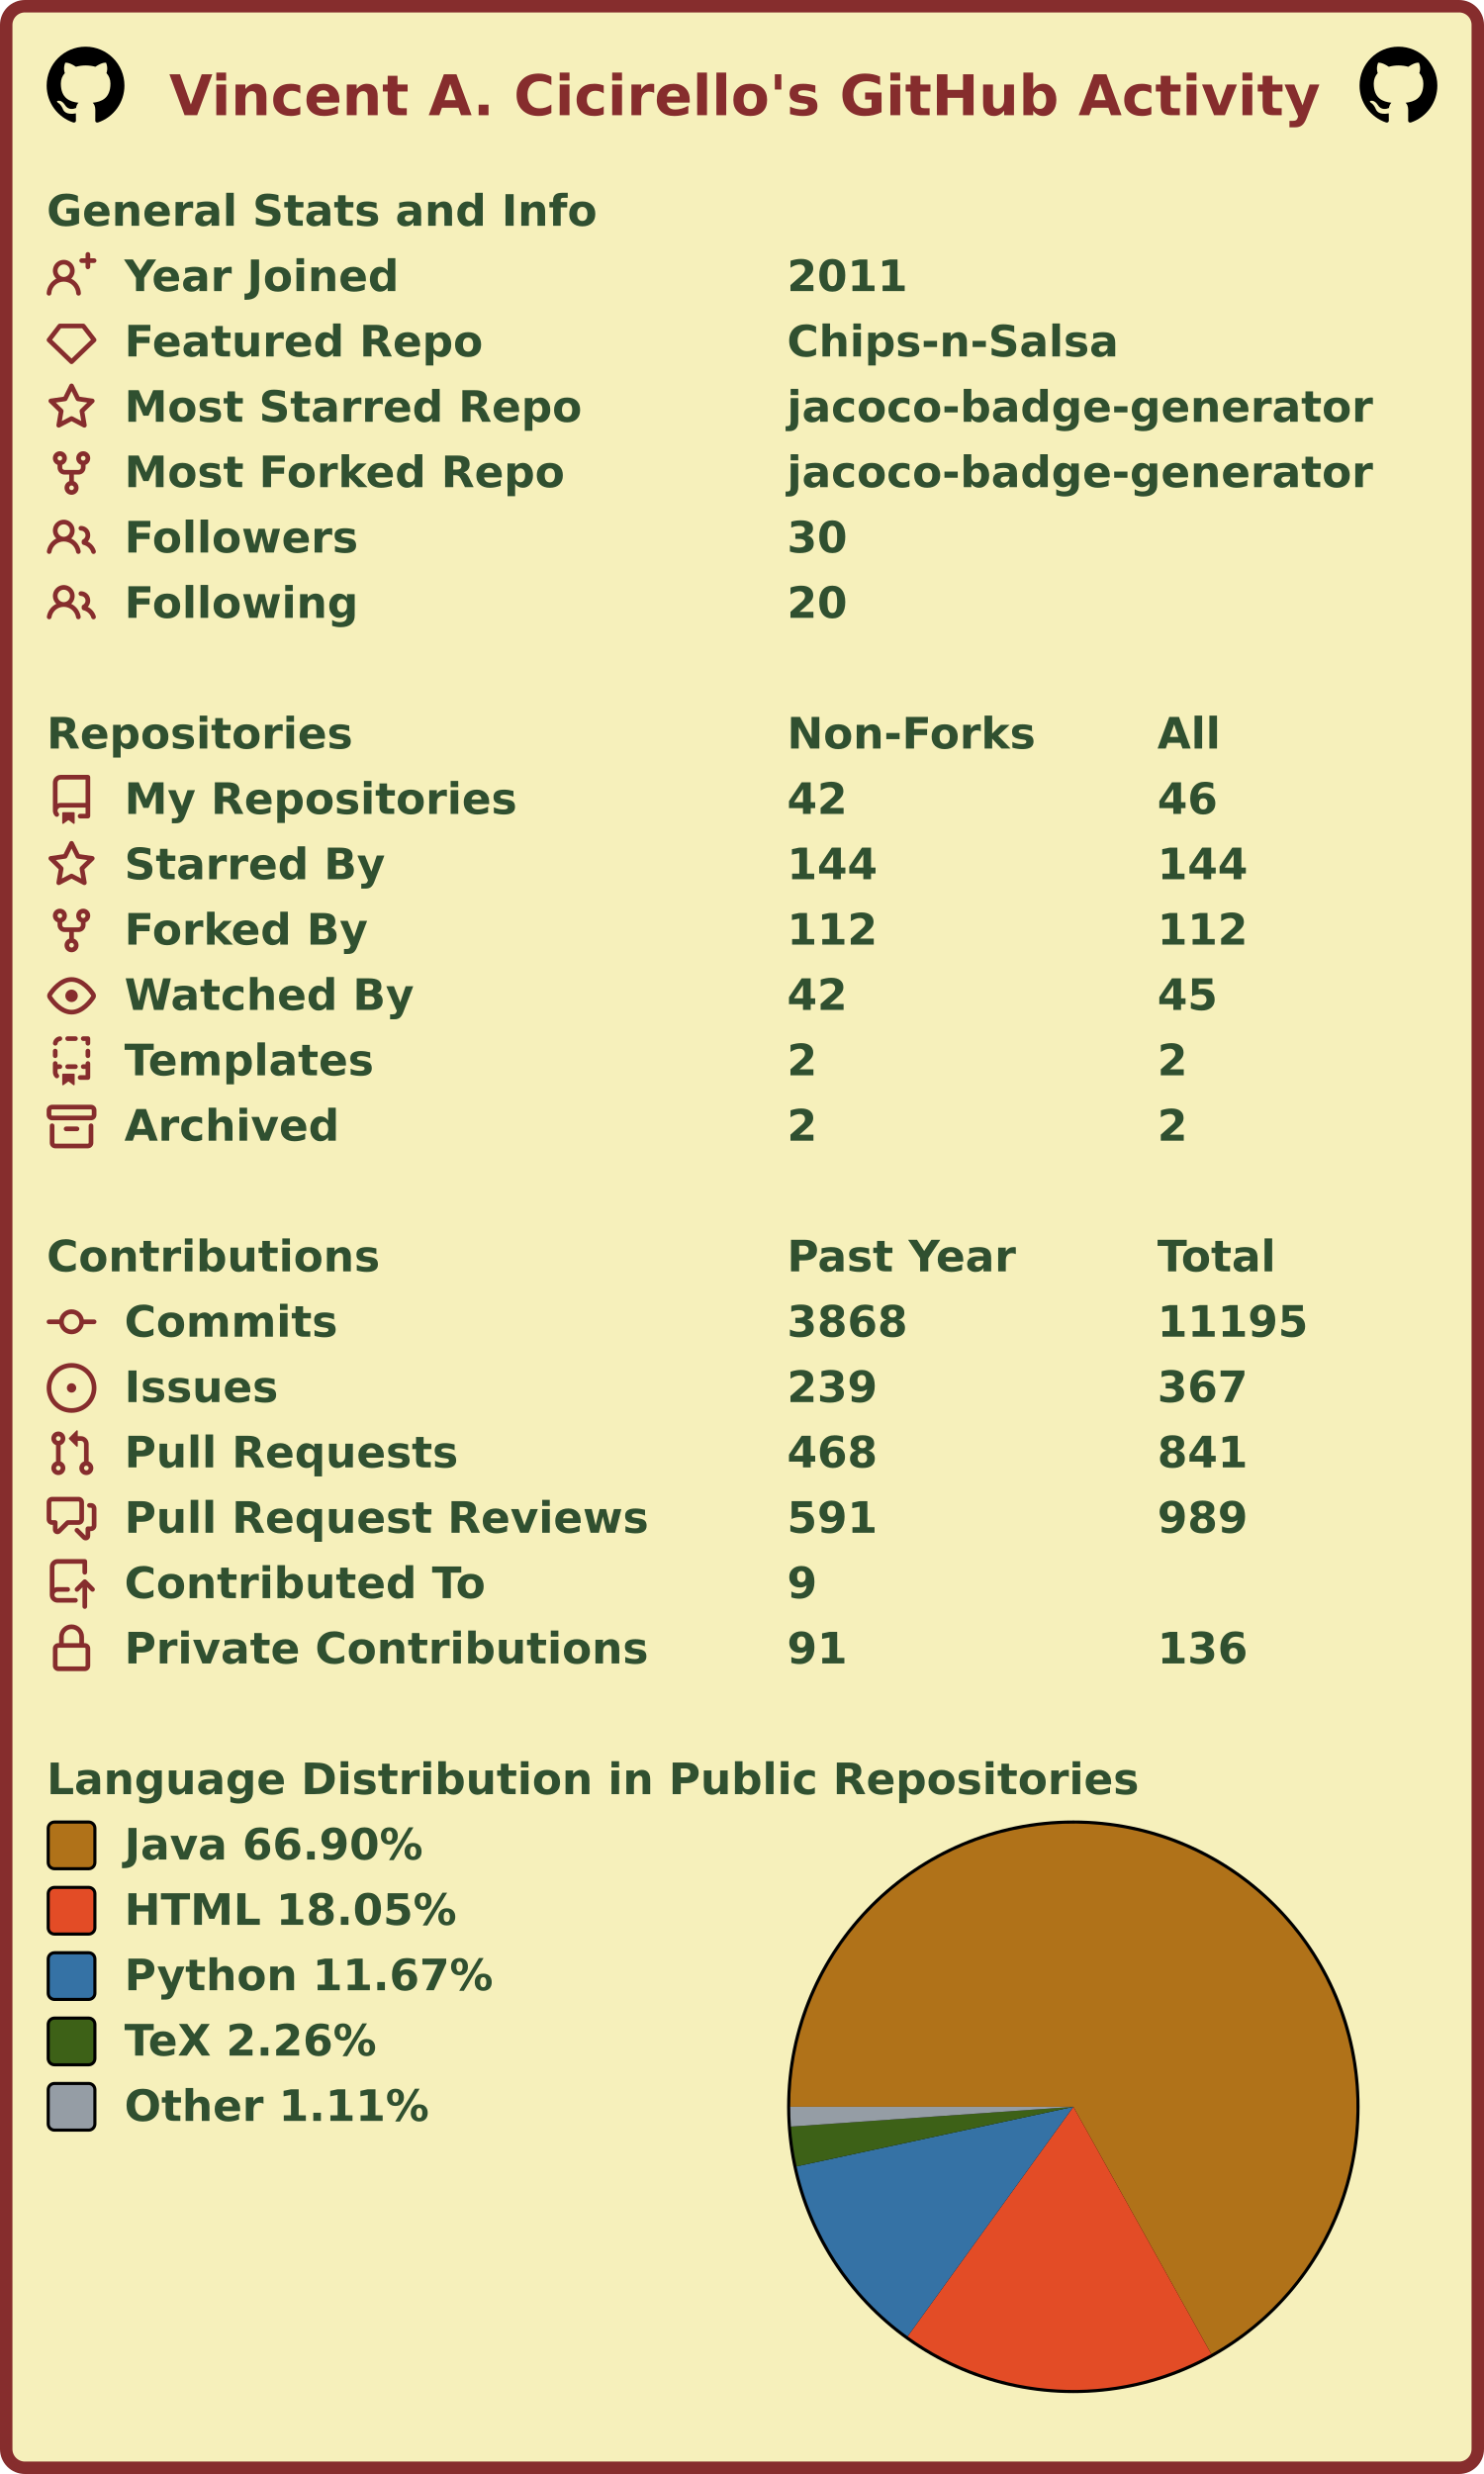
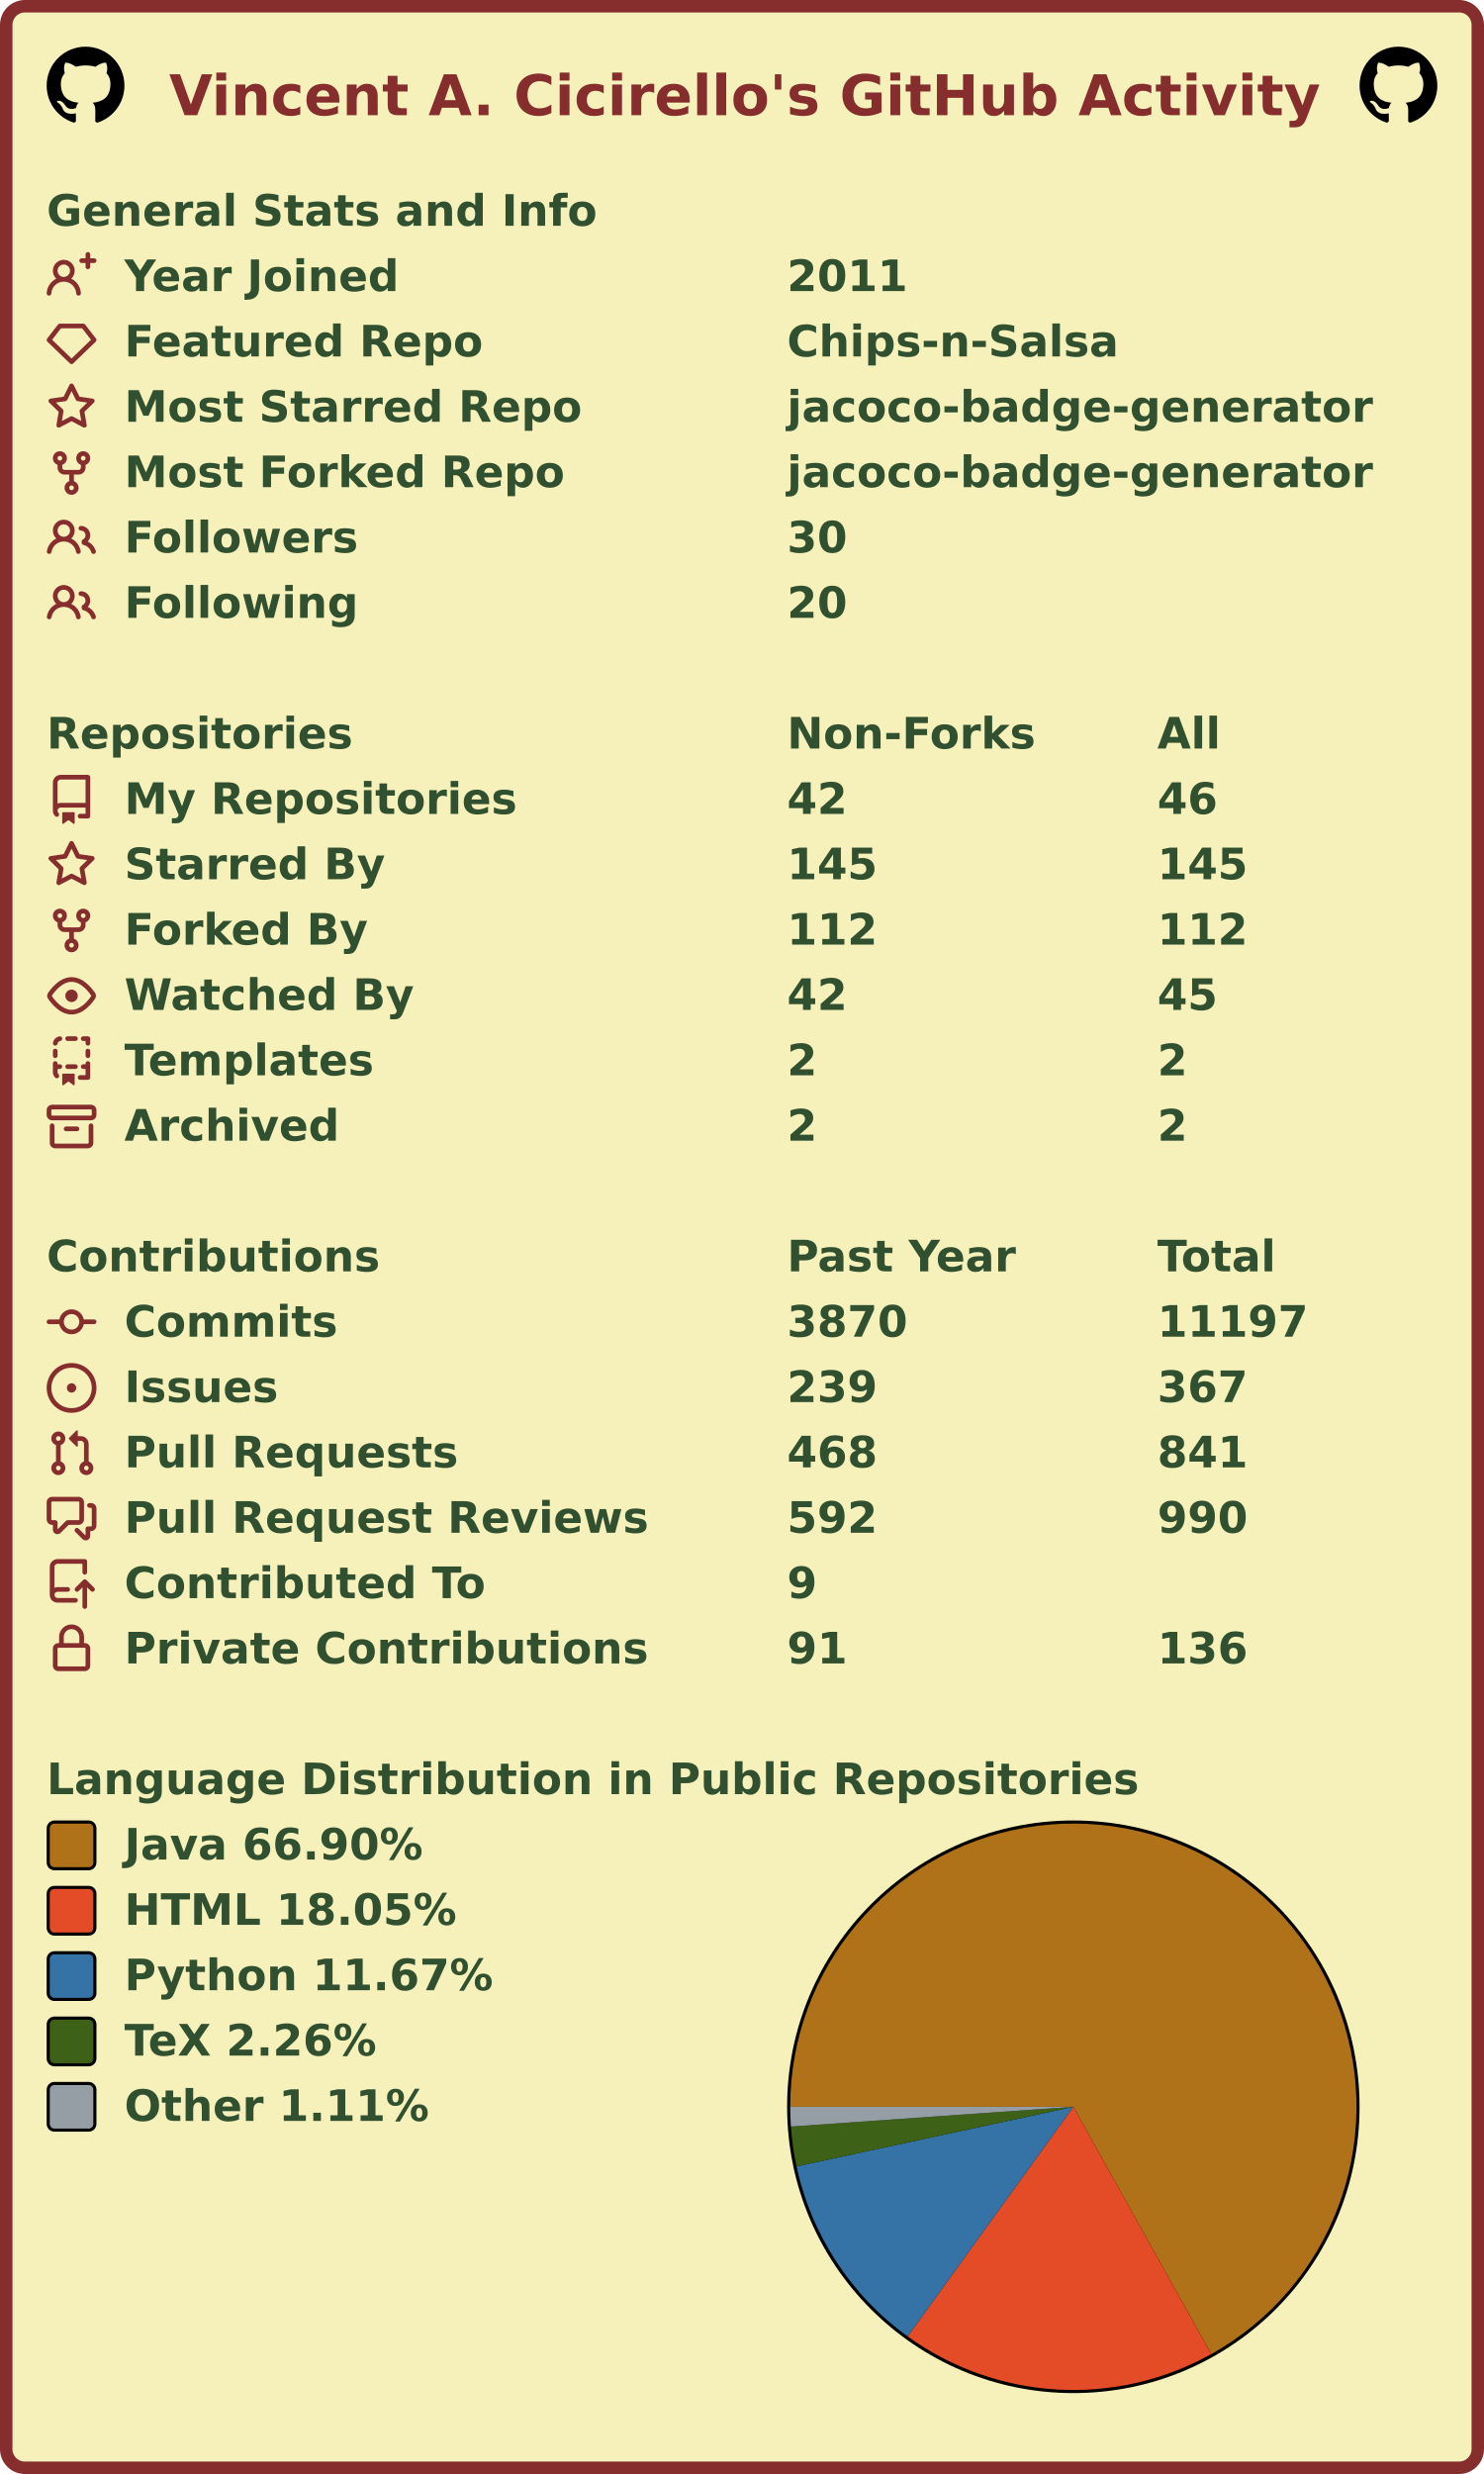
<svg xmlns="http://www.w3.org/2000/svg" width="477" height="795" viewBox="0 0 477 795" lang="en" xml:lang="en">
  <rect x="2" y="2" stroke-width="4" rx="6" width="473" height="791" stroke="#862d2d" fill="#f6f0bb" />
  <g font-weight="600" font-size="110pt" font-family="Verdana,Geneva,DejaVu Sans,sans-serif" text-rendering="geometricPrecision">
    <text x="442" y="301" lengthAdjust="spacingAndGlyphs" textLength="2985" transform="scale(0.123)" fill="#862d2d">Vincent A. Cicirello's GitHub Activity</text>
    <svg x="15" y="15" width="25" height="25" viewBox="0 0 16 16">
      <path fill="#000000" fill-rule="evenodd" d="M8 0C3.58 0 0 3.58 0 8c0 3.54 2.29 6.53 5.47 7.59.4.07.55-.17.55-.38 0-.19-.01-.82-.01-1.49-2.01.37-2.53-.49-2.69-.94-.09-.23-.48-.94-.82-1.13-.28-.15-.68-.52-.01-.53.63-.01 1.08.58 1.23.82.72 1.21 1.87.87 2.33.66.07-.52.28-.87.51-1.07-1.78-.2-3.64-.89-3.64-3.95 0-.87.31-1.59.82-2.15-.08-.2-.36-1.02.08-2.12 0 0 .67-.21 2.2.82.64-.18 1.32-.27 2-.27.68 0 1.36.09 2 .27 1.53-1.04 2.2-.82 2.2-.82.44 1.1.16 1.92.08 2.12.51.56.82 1.27.82 2.15 0 3.07-1.87 3.75-3.65 3.95.29.25.54.73.54 1.48 0 1.07-.01 1.93-.01 2.2 0 .21.15.46.55.38A8.013 8.013 0 0016 8c0-4.42-3.58-8-8-8z" />
    </svg>
    <svg x="437" y="15" width="25" height="25" viewBox="0 0 16 16">
      <path fill="#000000" fill-rule="evenodd" d="M8 0C3.58 0 0 3.58 0 8c0 3.54 2.29 6.53 5.47 7.59.4.07.55-.17.55-.38 0-.19-.01-.82-.01-1.49-2.01.37-2.53-.49-2.69-.94-.09-.23-.48-.94-.82-1.13-.28-.15-.68-.52-.01-.53.63-.01 1.08.58 1.23.82.72 1.21 1.87.87 2.33.66.07-.52.28-.87.51-1.07-1.78-.2-3.64-.89-3.64-3.95 0-.87.31-1.59.82-2.15-.08-.2-.36-1.02.08-2.12 0 0 .67-.21 2.2.82.64-.18 1.32-.27 2-.27.68 0 1.36.09 2 .27 1.53-1.04 2.2-.82 2.2-.82.44 1.1.16 1.92.08 2.12.51.56.82 1.27.82 2.15 0 3.07-1.87 3.75-3.65 3.95.29.25.54.73.54 1.48 0 1.07-.01 1.93-.01 2.2 0 .21.15.46.55.38A8.013 8.013 0 0016 8c0-4.42-3.58-8-8-8z" />
    </svg>
    <g transform="translate(0, 60)" fill="#305030">
      <g transform="translate(15, 0)">
        <g transform="scale(0.095)">
          <text x="0" y="132" textLength="1851" lengthAdjust="spacingAndGlyphs">General Stats and Info</text>
        </g>
      </g>
      <g transform="translate(15, 21)">
        <path fill="#862d2d" fill-rule="evenodd" d="M13.25 0a.75.75 0 01.75.75V2h1.25a.75.75 0 010 1.5H14v1.25a.75.75 0 01-1.5 0V3.5h-1.25a.75.75 0 010-1.5h1.25V.75a.75.75 0 01.75-.75zM5.5 4a2 2 0 100 4 2 2 0 000-4zm2.4 4.548a3.5 3.5 0 10-4.799 0 5.527 5.527 0 00-3.1 4.66.75.75 0 101.498.085A4.01 4.01 0 015.5 9.5a4.01 4.01 0 014.001 3.793.75.75 0 101.498-.086 5.527 5.527 0 00-3.1-4.659z" />
        <g transform="scale(0.095)">
          <text lengthAdjust="spacingAndGlyphs" textLength="932" x="263" y="132">Year Joined</text>
          <text lengthAdjust="spacingAndGlyphs" textLength="420" x="2505" y="132">2011</text>
        </g>
      </g>
      <g transform="translate(15, 42)">
        <path fill="#862d2d" fill-rule="evenodd" d="M3.637 2.291A.75.75 0 014.23 2h7.54a.75.75 0 01.593.291l3.48 4.5a.75.75 0 01-.072.999l-7.25 7a.75.75 0 01-1.042 0l-7.25-7a.75.75 0 01-.072-.999l3.48-4.5zM4.598 3.5L1.754 7.177 8 13.207l6.246-6.03L11.402 3.5H4.598z" />
        <g transform="scale(0.095)">
          <text lengthAdjust="spacingAndGlyphs" textLength="1215" x="263" y="132">Featured Repo</text>
          <text lengthAdjust="spacingAndGlyphs" textLength="1120" x="2505" y="132">Chips-n-Salsa</text>
        </g>
      </g>
      <g transform="translate(15, 63)">
        <path fill="#862d2d" fill-rule="evenodd" d="M8 .25a.75.75 0 01.673.418l1.882 3.815 4.21.612a.75.75 0 01.416 1.279l-3.046 2.97.719 4.192a.75.75 0 01-1.088.791L8 12.347l-3.766 1.98a.75.75 0 01-1.088-.79l.72-4.194L.818 6.374a.75.75 0 01.416-1.28l4.21-.611L7.327.668A.75.75 0 018 .25zm0 2.445L6.615 5.5a.75.75 0 01-.564.41l-3.097.45 2.24 2.184a.75.75 0 01.216.664l-.528 3.084 2.769-1.456a.75.75 0 01.698 0l2.77 1.456-.53-3.084a.75.75 0 01.216-.664l2.24-2.183-3.096-.45a.75.75 0 01-.564-.41L8 2.694v.001z" />
        <g transform="scale(0.095)">
          <text lengthAdjust="spacingAndGlyphs" textLength="1532" x="263" y="132">Most Starred Repo</text>
          <text lengthAdjust="spacingAndGlyphs" textLength="1986" x="2505" y="132">jacoco-badge-generator</text>
        </g>
      </g>
      <g transform="translate(15, 84)">
        <path fill="#862d2d" fill-rule="evenodd" d="M5 3.25a.75.75 0 11-1.5 0 .75.75 0 011.5 0zm0 2.122a2.25 2.25 0 10-1.5 0v.878A2.25 2.25 0 005.75 8.5h1.5v2.128a2.251 2.251 0 101.5 0V8.5h1.5a2.25 2.25 0 002.25-2.25v-.878a2.25 2.25 0 10-1.5 0v.878a.75.75 0 01-.75.75h-4.5A.75.75 0 015 6.25v-.878zm3.75 7.378a.75.75 0 11-1.5 0 .75.75 0 011.5 0zm3-8.75a.75.75 0 100-1.5.75.75 0 000 1.5z" />
        <g transform="scale(0.095)">
          <text lengthAdjust="spacingAndGlyphs" textLength="1485" x="263" y="132">Most Forked Repo</text>
          <text lengthAdjust="spacingAndGlyphs" textLength="1986" x="2505" y="132">jacoco-badge-generator</text>
        </g>
      </g>
      <g transform="translate(15, 105)">
        <path fill="#862d2d" fill-rule="evenodd" d="M5.5 3.5a2 2 0 100 4 2 2 0 000-4zM2 5.5a3.5 3.5 0 115.898 2.549 5.507 5.507 0 013.034 4.084.75.75 0 11-1.482.235 4.001 4.001 0 00-7.9 0 .75.75 0 01-1.482-.236A5.507 5.507 0 013.102 8.05 3.49 3.49 0 012 5.5zM11 4a.75.75 0 100 1.5 1.5 1.5 0 01.666 2.844.75.75 0 00-.416.672v.352a.75.75 0 00.574.73c1.2.289 2.162 1.2 2.522 2.372a.75.75 0 101.434-.44 5.01 5.01 0 00-2.56-3.012A3 3 0 0011 4z" />
        <g transform="scale(0.095)">
          <text lengthAdjust="spacingAndGlyphs" textLength="778" x="263" y="132">Followers</text>
          <text lengthAdjust="spacingAndGlyphs" textLength="210" x="2505" y="132">30</text>
        </g>
      </g>
      <g transform="translate(15, 126)">
        <path fill="#862d2d" fill-rule="evenodd" d="M5.5 3.5a2 2 0 100 4 2 2 0 000-4zM2 5.5a3.5 3.5 0 115.898 2.549 5.507 5.507 0 013.034 4.084.75.75 0 11-1.482.235 4.001 4.001 0 00-7.9 0 .75.75 0 01-1.482-.236A5.507 5.507 0 013.102 8.05 3.49 3.49 0 012 5.5zM11 4a.75.75 0 100 1.5 1.5 1.5 0 01.666 2.844.75.75 0 00-.416.672v.352a.75.75 0 00.574.73c1.2.289 2.162 1.2 2.522 2.372a.75.75 0 101.434-.44 5.01 5.01 0 00-2.56-3.012A3 3 0 0011 4z" />
        <g transform="scale(0.095)">
          <text lengthAdjust="spacingAndGlyphs" textLength="780" x="263" y="132">Following</text>
          <text lengthAdjust="spacingAndGlyphs" textLength="210" x="2505" y="132">20</text>
        </g>
      </g>
    </g>
    <g transform="translate(0, 228)" fill="#305030">
      <g transform="translate(15, 0)">
        <g transform="scale(0.095)">
          <text x="0" y="132" textLength="1020" lengthAdjust="spacingAndGlyphs">Repositories</text>
          <text x="2505" y="132" textLength="832" lengthAdjust="spacingAndGlyphs">Non-Forks</text>
          <text x="3758" y="132" textLength="206" lengthAdjust="spacingAndGlyphs">All</text>
        </g>
      </g>
      <g transform="translate(15, 21)">
        <path fill="#862d2d" fill-rule="evenodd" d="M2 2.5A2.5 2.5 0 014.5 0h8.75a.75.75 0 01.75.75v12.5a.75.75 0 01-.75.75h-2.5a.75.75 0 110-1.5h1.75v-2h-8a1 1 0 00-.714 1.7.75.75 0 01-1.072 1.05A2.495 2.495 0 012 11.5v-9zm10.5-1V9h-8c-.356 0-.694.074-1 .208V2.5a1 1 0 011-1h8zM5 12.25v3.25a.25.25 0 00.4.2l1.45-1.087a.25.25 0 01.3 0L8.6 15.7a.25.25 0 00.4-.2v-3.25a.25.25 0 00-.25-.25h-3.5a.25.25 0 00-.25.25z" />
        <g transform="scale(0.095)">
          <text lengthAdjust="spacingAndGlyphs" textLength="1312" x="263" y="132">My Repositories</text>
          <text lengthAdjust="spacingAndGlyphs" textLength="210" x="2505" y="132">42</text>
          <text lengthAdjust="spacingAndGlyphs" textLength="210" x="3758" y="132">46</text>
        </g>
      </g>
      <g transform="translate(15, 42)">
        <path fill="#862d2d" fill-rule="evenodd" d="M8 .25a.75.75 0 01.673.418l1.882 3.815 4.21.612a.75.75 0 01.416 1.279l-3.046 2.97.719 4.192a.75.75 0 01-1.088.791L8 12.347l-3.766 1.98a.75.75 0 01-1.088-.79l.72-4.194L.818 6.374a.75.75 0 01.416-1.28l4.21-.611L7.327.668A.75.75 0 018 .25zm0 2.445L6.615 5.5a.75.75 0 01-.564.41l-3.097.45 2.24 2.184a.75.75 0 01.216.664l-.528 3.084 2.769-1.456a.75.75 0 01.698 0l2.77 1.456-.53-3.084a.75.75 0 01.216-.664l2.24-2.183-3.096-.45a.75.75 0 01-.564-.41L8 2.694v.001z" />
        <g transform="scale(0.095)">
          <text lengthAdjust="spacingAndGlyphs" textLength="874" x="263" y="132">Starred By</text>
-           <text lengthAdjust="spacingAndGlyphs" textLength="315" x="2505" y="132">144</text>
-           <text lengthAdjust="spacingAndGlyphs" textLength="315" x="3758" y="132">144</text>
+           <text lengthAdjust="spacingAndGlyphs" textLength="315" x="2505" y="132">145</text>
+           <text lengthAdjust="spacingAndGlyphs" textLength="315" x="3758" y="132">145</text>
        </g>
      </g>
      <g transform="translate(15, 63)">
        <path fill="#862d2d" fill-rule="evenodd" d="M5 3.25a.75.75 0 11-1.5 0 .75.75 0 011.5 0zm0 2.122a2.25 2.25 0 10-1.5 0v.878A2.25 2.25 0 005.75 8.5h1.5v2.128a2.251 2.251 0 101.5 0V8.5h1.5a2.25 2.25 0 002.25-2.25v-.878a2.25 2.25 0 10-1.5 0v.878a.75.75 0 01-.75.75h-4.5A.75.75 0 015 6.25v-.878zm3.75 7.378a.75.75 0 11-1.5 0 .75.75 0 011.5 0zm3-8.75a.75.75 0 100-1.5.75.75 0 000 1.5z" />
        <g transform="scale(0.095)">
          <text lengthAdjust="spacingAndGlyphs" textLength="828" x="263" y="132">Forked By</text>
          <text lengthAdjust="spacingAndGlyphs" textLength="315" x="2505" y="132">112</text>
          <text lengthAdjust="spacingAndGlyphs" textLength="315" x="3758" y="132">112</text>
        </g>
      </g>
      <g transform="translate(15, 84)">
        <path fill="#862d2d" fill-rule="evenodd" d="M1.679 7.932c.412-.621 1.242-1.75 2.366-2.717C5.175 4.242 6.527 3.5 8 3.5c1.473 0 2.824.742 3.955 1.715 1.124.967 1.954 2.096 2.366 2.717a.119.119 0 010 .136c-.412.621-1.242 1.75-2.366 2.717C10.825 11.758 9.473 12.5 8 12.5c-1.473 0-2.824-.742-3.955-1.715C2.92 9.818 2.09 8.69 1.679 8.068a.119.119 0 010-.136zM8 2c-1.981 0-3.67.992-4.933 2.078C1.797 5.169.88 6.423.43 7.1a1.619 1.619 0 000 1.798c.45.678 1.367 1.932 2.637 3.024C4.329 13.008 6.019 14 8 14c1.981 0 3.67-.992 4.933-2.078 1.27-1.091 2.187-2.345 2.637-3.023a1.619 1.619 0 000-1.798c-.45-.678-1.367-1.932-2.637-3.023C11.671 2.992 9.981 2 8 2zm0 8a2 2 0 100-4 2 2 0 000 4z" />
        <g transform="scale(0.095)">
          <text lengthAdjust="spacingAndGlyphs" textLength="993" x="263" y="132">Watched By</text>
          <text lengthAdjust="spacingAndGlyphs" textLength="210" x="2505" y="132">42</text>
          <text lengthAdjust="spacingAndGlyphs" textLength="210" x="3758" y="132">45</text>
        </g>
      </g>
      <g transform="translate(15, 105)">
        <path fill="#862d2d" fill-rule="evenodd" d="M6 .75A.75.75 0 016.75 0h2.5a.75.75 0 010 1.5h-2.5A.75.75 0 016 .75zm5 0a.75.75 0 01.75-.75h1.5a.75.75 0 01.75.75v1.5a.75.75 0 01-1.5 0V1.5h-.75A.75.75 0 0111 .75zM4.992.662a.75.75 0 01-.636.848c-.436.063-.783.41-.846.846a.75.75 0 01-1.485-.212A2.501 2.501 0 014.144.025a.75.75 0 01.848.637zM2.75 4a.75.75 0 01.75.75v1.5a.75.75 0 01-1.5 0v-1.5A.75.75 0 012.75 4zm10.5 0a.75.75 0 01.75.75v1.5a.75.75 0 01-1.5 0v-1.5a.75.75 0 01.75-.75zM2.75 8a.75.75 0 01.75.75v.268A1.72 1.72 0 013.75 9h.5a.75.75 0 010 1.5h-.5a.25.25 0 00-.25.25v.75c0 .28.114.532.3.714a.75.75 0 01-1.05 1.072A2.495 2.495 0 012 11.5V8.75A.75.75 0 012.75 8zm10.5 0a.75.75 0 01.75.75v4.5a.75.75 0 01-.75.75h-2.5a.75.75 0 010-1.5h1.75v-2h-.75a.75.75 0 010-1.5h.75v-.25a.75.75 0 01.75-.75zM6 9.75A.75.75 0 016.75 9h2.5a.75.75 0 010 1.5h-2.5A.75.75 0 016 9.75zm-1 2.5v3.25a.25.25 0 00.4.2l1.45-1.087a.25.25 0 01.3 0L8.6 15.7a.25.25 0 00.4-.2v-3.25a.25.25 0 00-.25-.25h-3.5a.25.25 0 00-.25.25z" />
        <g transform="scale(0.095)">
          <text lengthAdjust="spacingAndGlyphs" textLength="868" x="263" y="132">Templates</text>
          <text lengthAdjust="spacingAndGlyphs" textLength="105" x="2505" y="132">2</text>
          <text lengthAdjust="spacingAndGlyphs" textLength="105" x="3758" y="132">2</text>
        </g>
      </g>
      <g transform="translate(15, 126)">
        <path fill="#862d2d" fill-rule="evenodd" d="M1.75 2.5a.25.25 0 00-.25.25v1.5c0 .138.112.25.25.25h12.5a.25.25 0 00.25-.25v-1.5a.25.25 0 00-.25-.25H1.75zM0 2.75C0 1.784.784 1 1.75 1h12.5c.966 0 1.75.784 1.75 1.75v1.5A1.75 1.75 0 0114.25 6H1.75A1.75 1.75 0 010 4.25v-1.5zM1.75 7a.75.75 0 01.75.75v5.5c0 .138.112.25.25.25h10.5a.25.25 0 00.25-.25v-5.5a.75.75 0 111.5 0v5.5A1.75 1.75 0 0113.25 15H2.75A1.75 1.75 0 011 13.25v-5.5A.75.75 0 011.75 7zm4.5 1a.75.75 0 000 1.5h3.5a.75.75 0 100-1.5h-3.5z" />
        <g transform="scale(0.095)">
          <text lengthAdjust="spacingAndGlyphs" textLength="726" x="263" y="132">Archived</text>
          <text lengthAdjust="spacingAndGlyphs" textLength="105" x="2505" y="132">2</text>
          <text lengthAdjust="spacingAndGlyphs" textLength="105" x="3758" y="132">2</text>
        </g>
      </g>
    </g>
    <g transform="translate(0, 396)" fill="#305030">
      <g transform="translate(15, 0)">
        <g transform="scale(0.095)">
          <text x="0" y="132" textLength="1112" lengthAdjust="spacingAndGlyphs">Contributions</text>
          <text x="2505" y="132" textLength="774" lengthAdjust="spacingAndGlyphs">Past Year</text>
          <text x="3758" y="132" textLength="414" lengthAdjust="spacingAndGlyphs">Total</text>
        </g>
      </g>
      <g transform="translate(15, 21)">
        <path fill="#862d2d" fill-rule="evenodd" d="M10.5 7.75a2.5 2.5 0 11-5 0 2.5 2.5 0 015 0zm1.43.75a4.002 4.002 0 01-7.86 0H.75a.75.75 0 110-1.5h3.32a4.001 4.001 0 017.86 0h3.32a.75.75 0 110 1.5h-3.32z" />
        <g transform="scale(0.095)">
          <text lengthAdjust="spacingAndGlyphs" textLength="734" x="263" y="132">Commits</text>
-           <text lengthAdjust="spacingAndGlyphs" textLength="420" x="2505" y="132">3868</text>
-           <text lengthAdjust="spacingAndGlyphs" textLength="525" x="3758" y="132">11195</text>
+           <text lengthAdjust="spacingAndGlyphs" textLength="420" x="2505" y="132">3870</text>
+           <text lengthAdjust="spacingAndGlyphs" textLength="525" x="3758" y="132">11197</text>
        </g>
      </g>
      <g transform="translate(15, 42)">
        <path fill="#862d2d" d="M8 9.5a1.5 1.5 0 100-3 1.5 1.5 0 000 3z" />
        <path fill="#862d2d" fill-rule="evenodd" d="M8 0a8 8 0 100 16A8 8 0 008 0zM1.5 8a6.5 6.5 0 1113 0 6.5 6.5 0 01-13 0z" />
        <g transform="scale(0.095)">
          <text lengthAdjust="spacingAndGlyphs" textLength="512" x="263" y="132">Issues</text>
          <text lengthAdjust="spacingAndGlyphs" textLength="315" x="2505" y="132">239</text>
          <text lengthAdjust="spacingAndGlyphs" textLength="315" x="3758" y="132">367</text>
        </g>
      </g>
      <g transform="translate(15, 63)">
        <path fill="#862d2d" fill-rule="evenodd" d="M7.177 3.073L9.573.677A.25.25 0 0110 .854v4.792a.25.25 0 01-.427.177L7.177 3.427a.25.25 0 010-.354zM3.75 2.5a.75.75 0 100 1.5.75.75 0 000-1.5zm-2.25.75a2.25 2.25 0 113 2.122v5.256a2.251 2.251 0 11-1.5 0V5.372A2.25 2.25 0 011.5 3.25zM11 2.5h-1V4h1a1 1 0 011 1v5.628a2.251 2.251 0 101.5 0V5A2.5 2.5 0 0011 2.5zm1 10.25a.75.75 0 111.5 0 .75.75 0 01-1.5 0zM3.75 12a.75.75 0 100 1.5.75.75 0 000-1.5z" />
        <g transform="scale(0.095)">
          <text lengthAdjust="spacingAndGlyphs" textLength="1113" x="263" y="132">Pull Requests</text>
          <text lengthAdjust="spacingAndGlyphs" textLength="315" x="2505" y="132">468</text>
          <text lengthAdjust="spacingAndGlyphs" textLength="315" x="3758" y="132">841</text>
        </g>
      </g>
      <g transform="translate(15, 84)">
        <path fill="#862d2d" fill-rule="evenodd" d="M1.5 2.75a.25.25 0 01.25-.25h8.5a.25.25 0 01.25.25v5.5a.25.25 0 01-.25.25h-3.5a.75.75 0 00-.53.22L3.5 11.44V9.25a.75.75 0 00-.75-.75h-1a.25.25 0 01-.25-.25v-5.5zM1.75 1A1.75 1.75 0 000 2.75v5.5C0 9.216.784 10 1.75 10H2v1.543a1.457 1.457 0 002.487 1.03L7.061 10h3.189A1.75 1.75 0 0012 8.25v-5.5A1.75 1.75 0 0010.25 1h-8.5zM14.5 4.75a.25.25 0 00-.25-.25h-.5a.75.75 0 110-1.5h.5c.966 0 1.75.784 1.75 1.75v5.5A1.75 1.75 0 0114.25 12H14v1.543a1.457 1.457 0 01-2.487 1.03L9.22 12.28a.75.75 0 111.06-1.06l2.22 2.22v-2.19a.75.75 0 01.75-.75h1a.25.25 0 00.25-.25v-5.5z" />
        <g transform="scale(0.095)">
          <text lengthAdjust="spacingAndGlyphs" textLength="1762" x="263" y="132">Pull Request Reviews</text>
-           <text lengthAdjust="spacingAndGlyphs" textLength="315" x="2505" y="132">591</text>
-           <text lengthAdjust="spacingAndGlyphs" textLength="315" x="3758" y="132">989</text>
+           <text lengthAdjust="spacingAndGlyphs" textLength="315" x="2505" y="132">592</text>
+           <text lengthAdjust="spacingAndGlyphs" textLength="315" x="3758" y="132">990</text>
        </g>
      </g>
      <g transform="translate(15, 105)">
        <path fill="#862d2d" fill-rule="evenodd" d="M1 2.5A2.5 2.5 0 013.5 0h8.75a.75.75 0 01.75.75v3.5a.75.75 0 01-1.5 0V1.5h-8a1 1 0 00-1 1v6.708A2.492 2.492 0 013.5 9h3.25a.75.75 0 010 1.5H3.5a1 1 0 100 2h5.75a.75.75 0 010 1.5H3.5A2.5 2.5 0 011 11.5v-9zm13.23 7.79a.75.75 0 001.06-1.06l-2.505-2.505a.75.75 0 00-1.06 0L9.22 9.229a.75.75 0 001.06 1.061l1.225-1.224v6.184a.75.75 0 001.5 0V9.066l1.224 1.224z" />
        <g transform="scale(0.095)">
          <text lengthAdjust="spacingAndGlyphs" textLength="1234" x="263" y="132">Contributed To</text>
          <text lengthAdjust="spacingAndGlyphs" textLength="105" x="2505" y="132">9</text>
        </g>
      </g>
      <g transform="translate(15, 126)">
        <path fill="#862d2d" fill-rule="evenodd" d="M4 4v2h-.25A1.75 1.75 0 002 7.75v5.5c0 .966.784 1.75 1.75 1.75h8.5A1.75 1.75 0 0014 13.25v-5.5A1.75 1.75 0 0012.25 6H12V4a4 4 0 10-8 0zm6.5 2V4a2.5 2.5 0 00-5 0v2h5zM12 7.5h.25a.25.25 0 01.25.25v5.5a.25.25 0 01-.25.25h-8.5a.25.25 0 01-.25-.25v-5.5a.25.25 0 01.25-.25H12z" />
        <g transform="scale(0.095)">
          <text lengthAdjust="spacingAndGlyphs" textLength="1742" x="263" y="132">Private Contributions</text>
          <text lengthAdjust="spacingAndGlyphs" textLength="210" x="2505" y="132">91</text>
          <text lengthAdjust="spacingAndGlyphs" textLength="315" x="3758" y="132">136</text>
        </g>
      </g>
    </g>
    <g transform="translate(0, 564)" fill="#305030">
      <g transform="translate(15, 0)">
        <g transform="scale(0.095)">
          <text x="0" y="132" textLength="3652" lengthAdjust="spacingAndGlyphs">Language Distribution in Public Repositories</text>
        </g>
      </g>
      <g transform="translate(253, 21)">
        <circle cx="92" cy="92" r="92" fill="#000000" />
      </g>
      <g transform="translate(254, 22)">
        <g>
          <path fill-rule="evenodd" fill="#b07219" d="M 0.0,91 A 91 91 0 1 1 135.344 170.465 L 91,91 Z" />
          <path fill-rule="evenodd" fill="#e34c26" d="M 135.344,170.465 A 91 91 0 0 1 37.733 164.781 L 91,91 Z" />
          <path fill-rule="evenodd" fill="#3572A5" d="M 37.733,164.781 A 91 91 0 0 1 2.037 110.147 L 91,91 Z" />
          <path fill-rule="evenodd" fill="#3D6117" d="M 2.037,110.147 A 91 91 0 0 1 0.222 97.351 L 91,91 Z" />
          <path fill-rule="evenodd" fill="#959da5" d="M 0.222,97.351 A 91 91 0 0 1 0.0 91 L 91,91 Z" />
          <animateTransform attributeName="transform" attributeType="XML" type="rotate" from="0 91 91" to="360 91 91" dur="10s" repeatCount="indefinite" />
        </g>
      </g>
      <g transform="translate(15, 21)">
        <rect x="0.5" y="0.5" rx="2" width="15" height="15" fill="#b07219" stroke-width="1" stroke="#000000" />
        <text transform="scale(0.095)" x="263" y="132" textLength="1038" lengthAdjust="spacingAndGlyphs">Java 66.90%</text>
      </g>
      <g transform="translate(15, 42)">
        <rect x="0.5" y="0.5" rx="2" width="15" height="15" fill="#e34c26" stroke-width="1" stroke="#000000" />
        <text transform="scale(0.095)" x="263" y="132" textLength="1142" lengthAdjust="spacingAndGlyphs">HTML 18.05%</text>
      </g>
      <g transform="translate(15, 63)">
        <rect x="0.5" y="0.5" rx="2" width="15" height="15" fill="#3572A5" stroke-width="1" stroke="#000000" />
        <text transform="scale(0.095)" x="263" y="132" textLength="1254" lengthAdjust="spacingAndGlyphs">Python 11.67%</text>
      </g>
      <g transform="translate(15, 84)">
        <rect x="0.5" y="0.5" rx="2" width="15" height="15" fill="#3D6117" stroke-width="1" stroke="#000000" />
        <text transform="scale(0.095)" x="263" y="132" textLength="894" lengthAdjust="spacingAndGlyphs">TeX 2.26%</text>
      </g>
      <g transform="translate(15, 105)">
        <rect x="0.5" y="0.5" rx="2" width="15" height="15" fill="#959da5" stroke-width="1" stroke="#000000" />
        <text transform="scale(0.095)" x="263" y="132" textLength="1047" lengthAdjust="spacingAndGlyphs">Other 1.11%</text>
      </g>
    </g>
  </g>
</svg>
